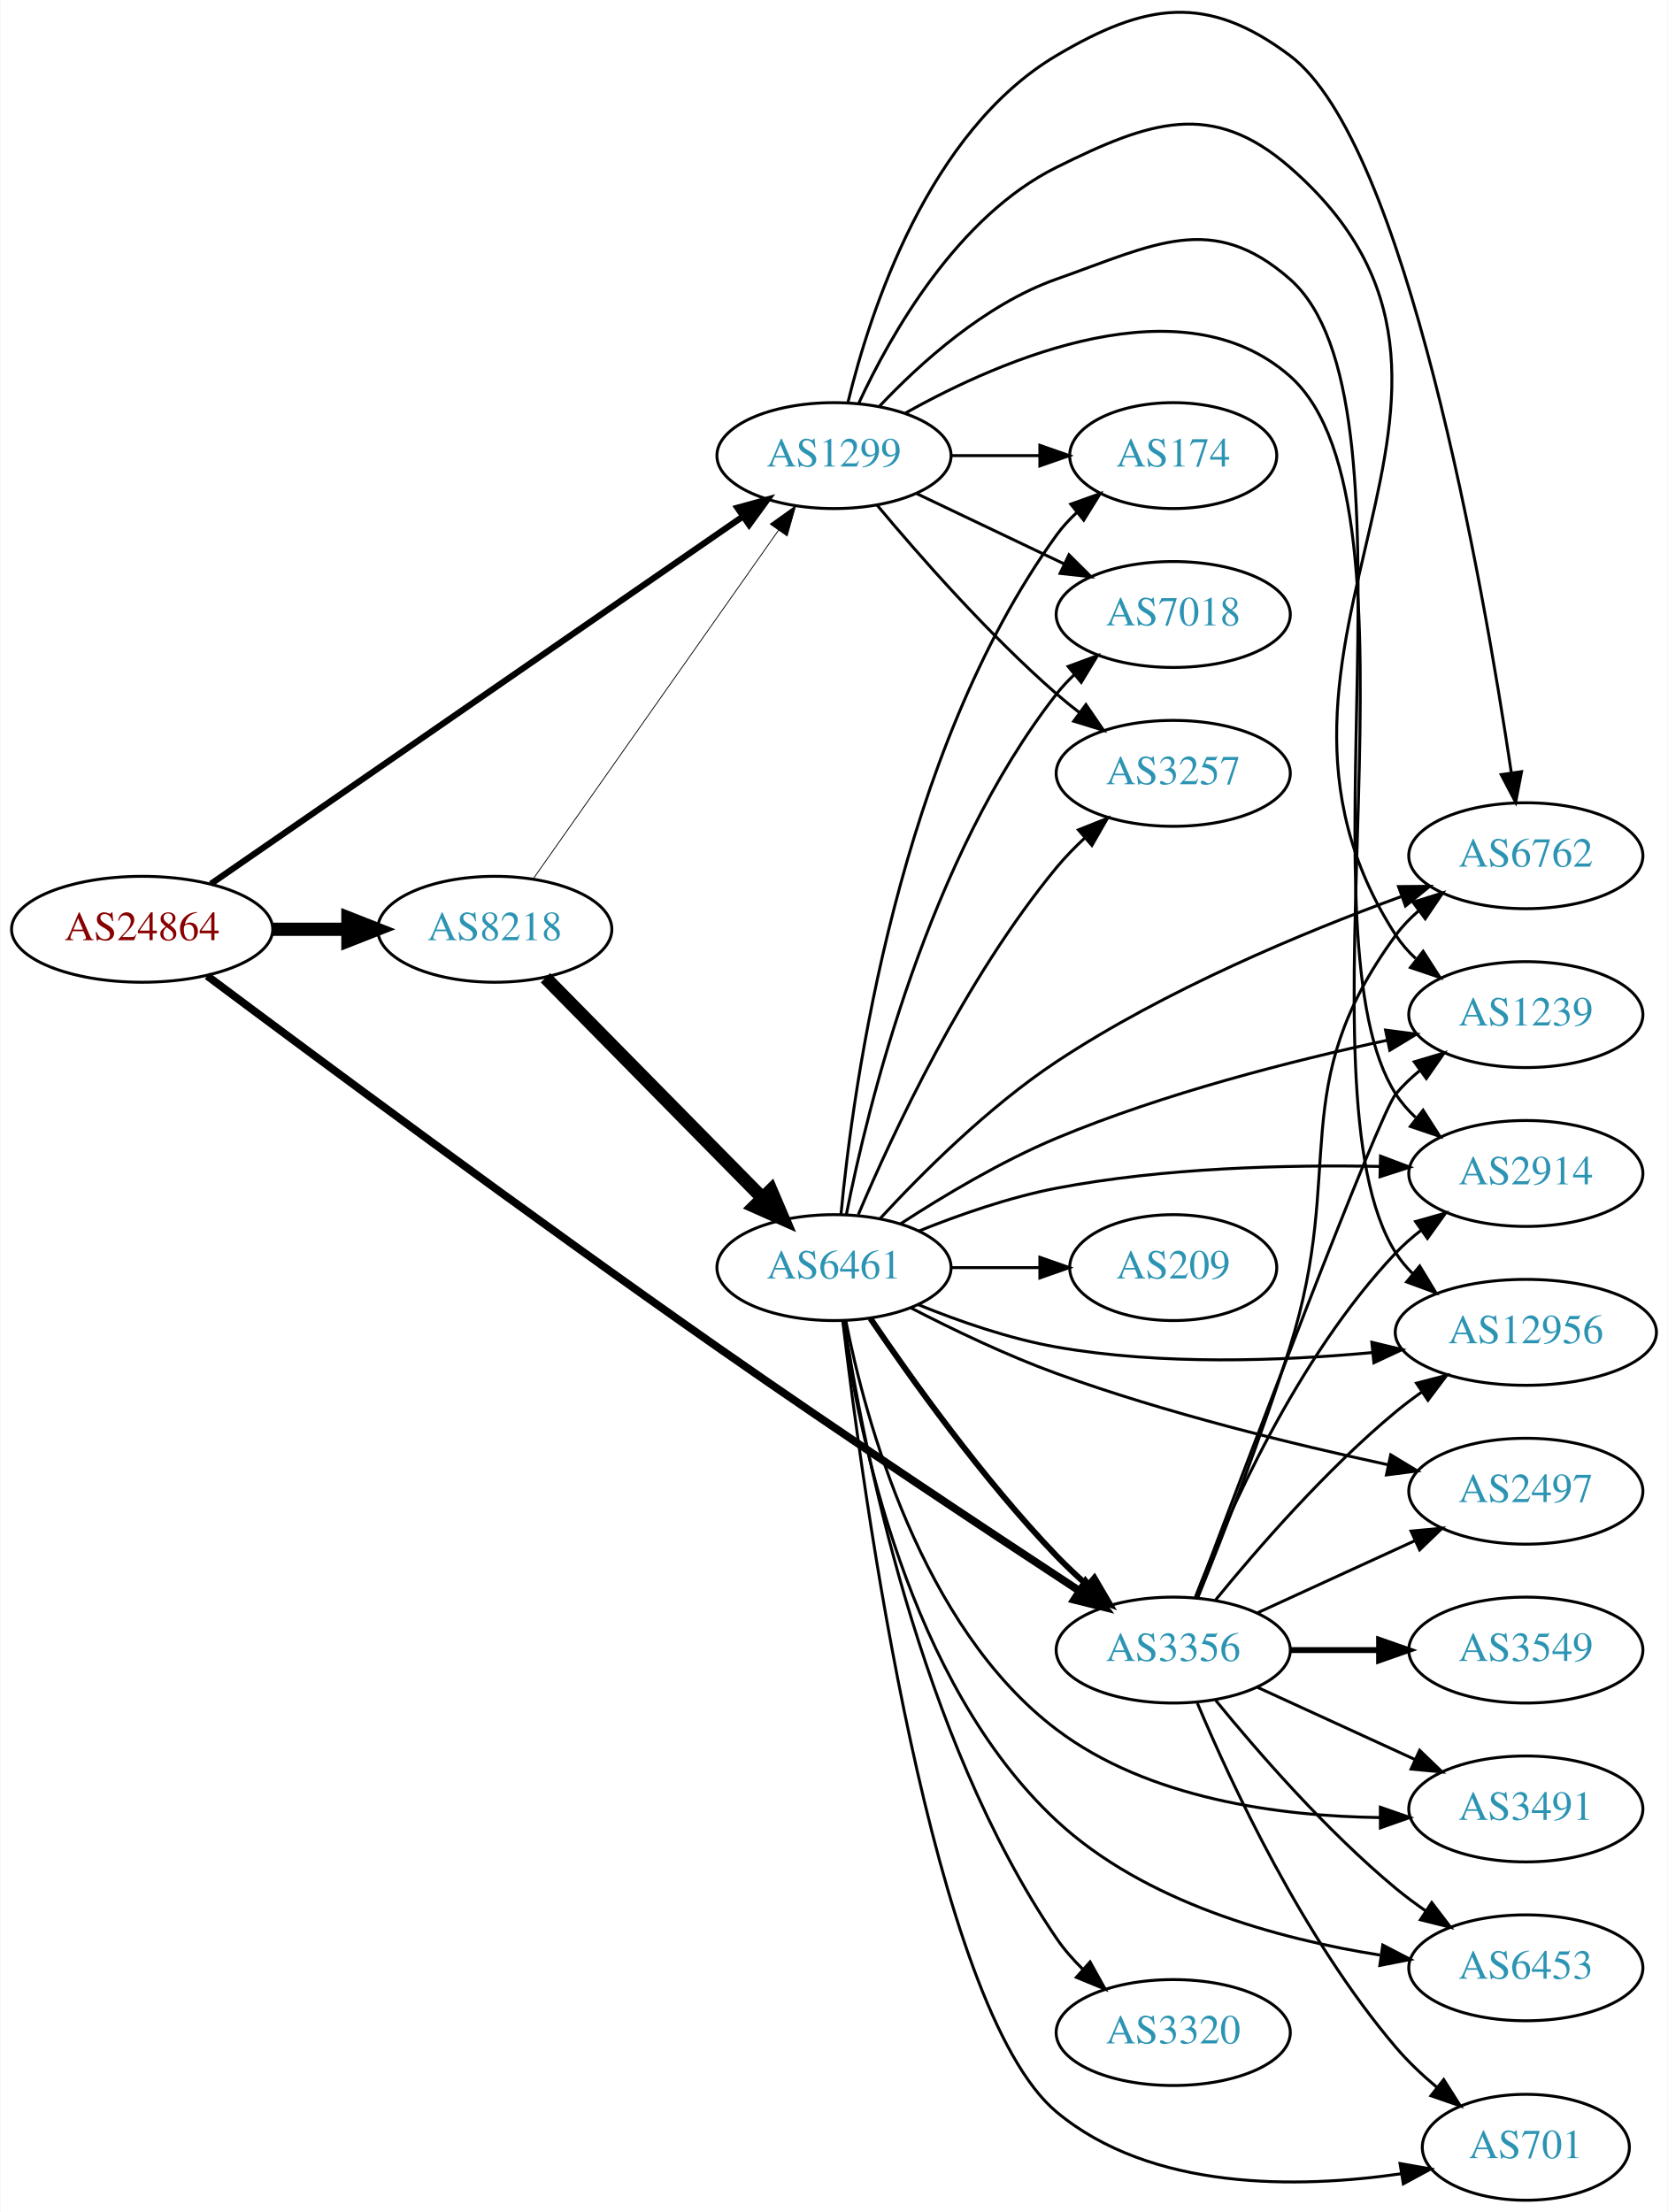
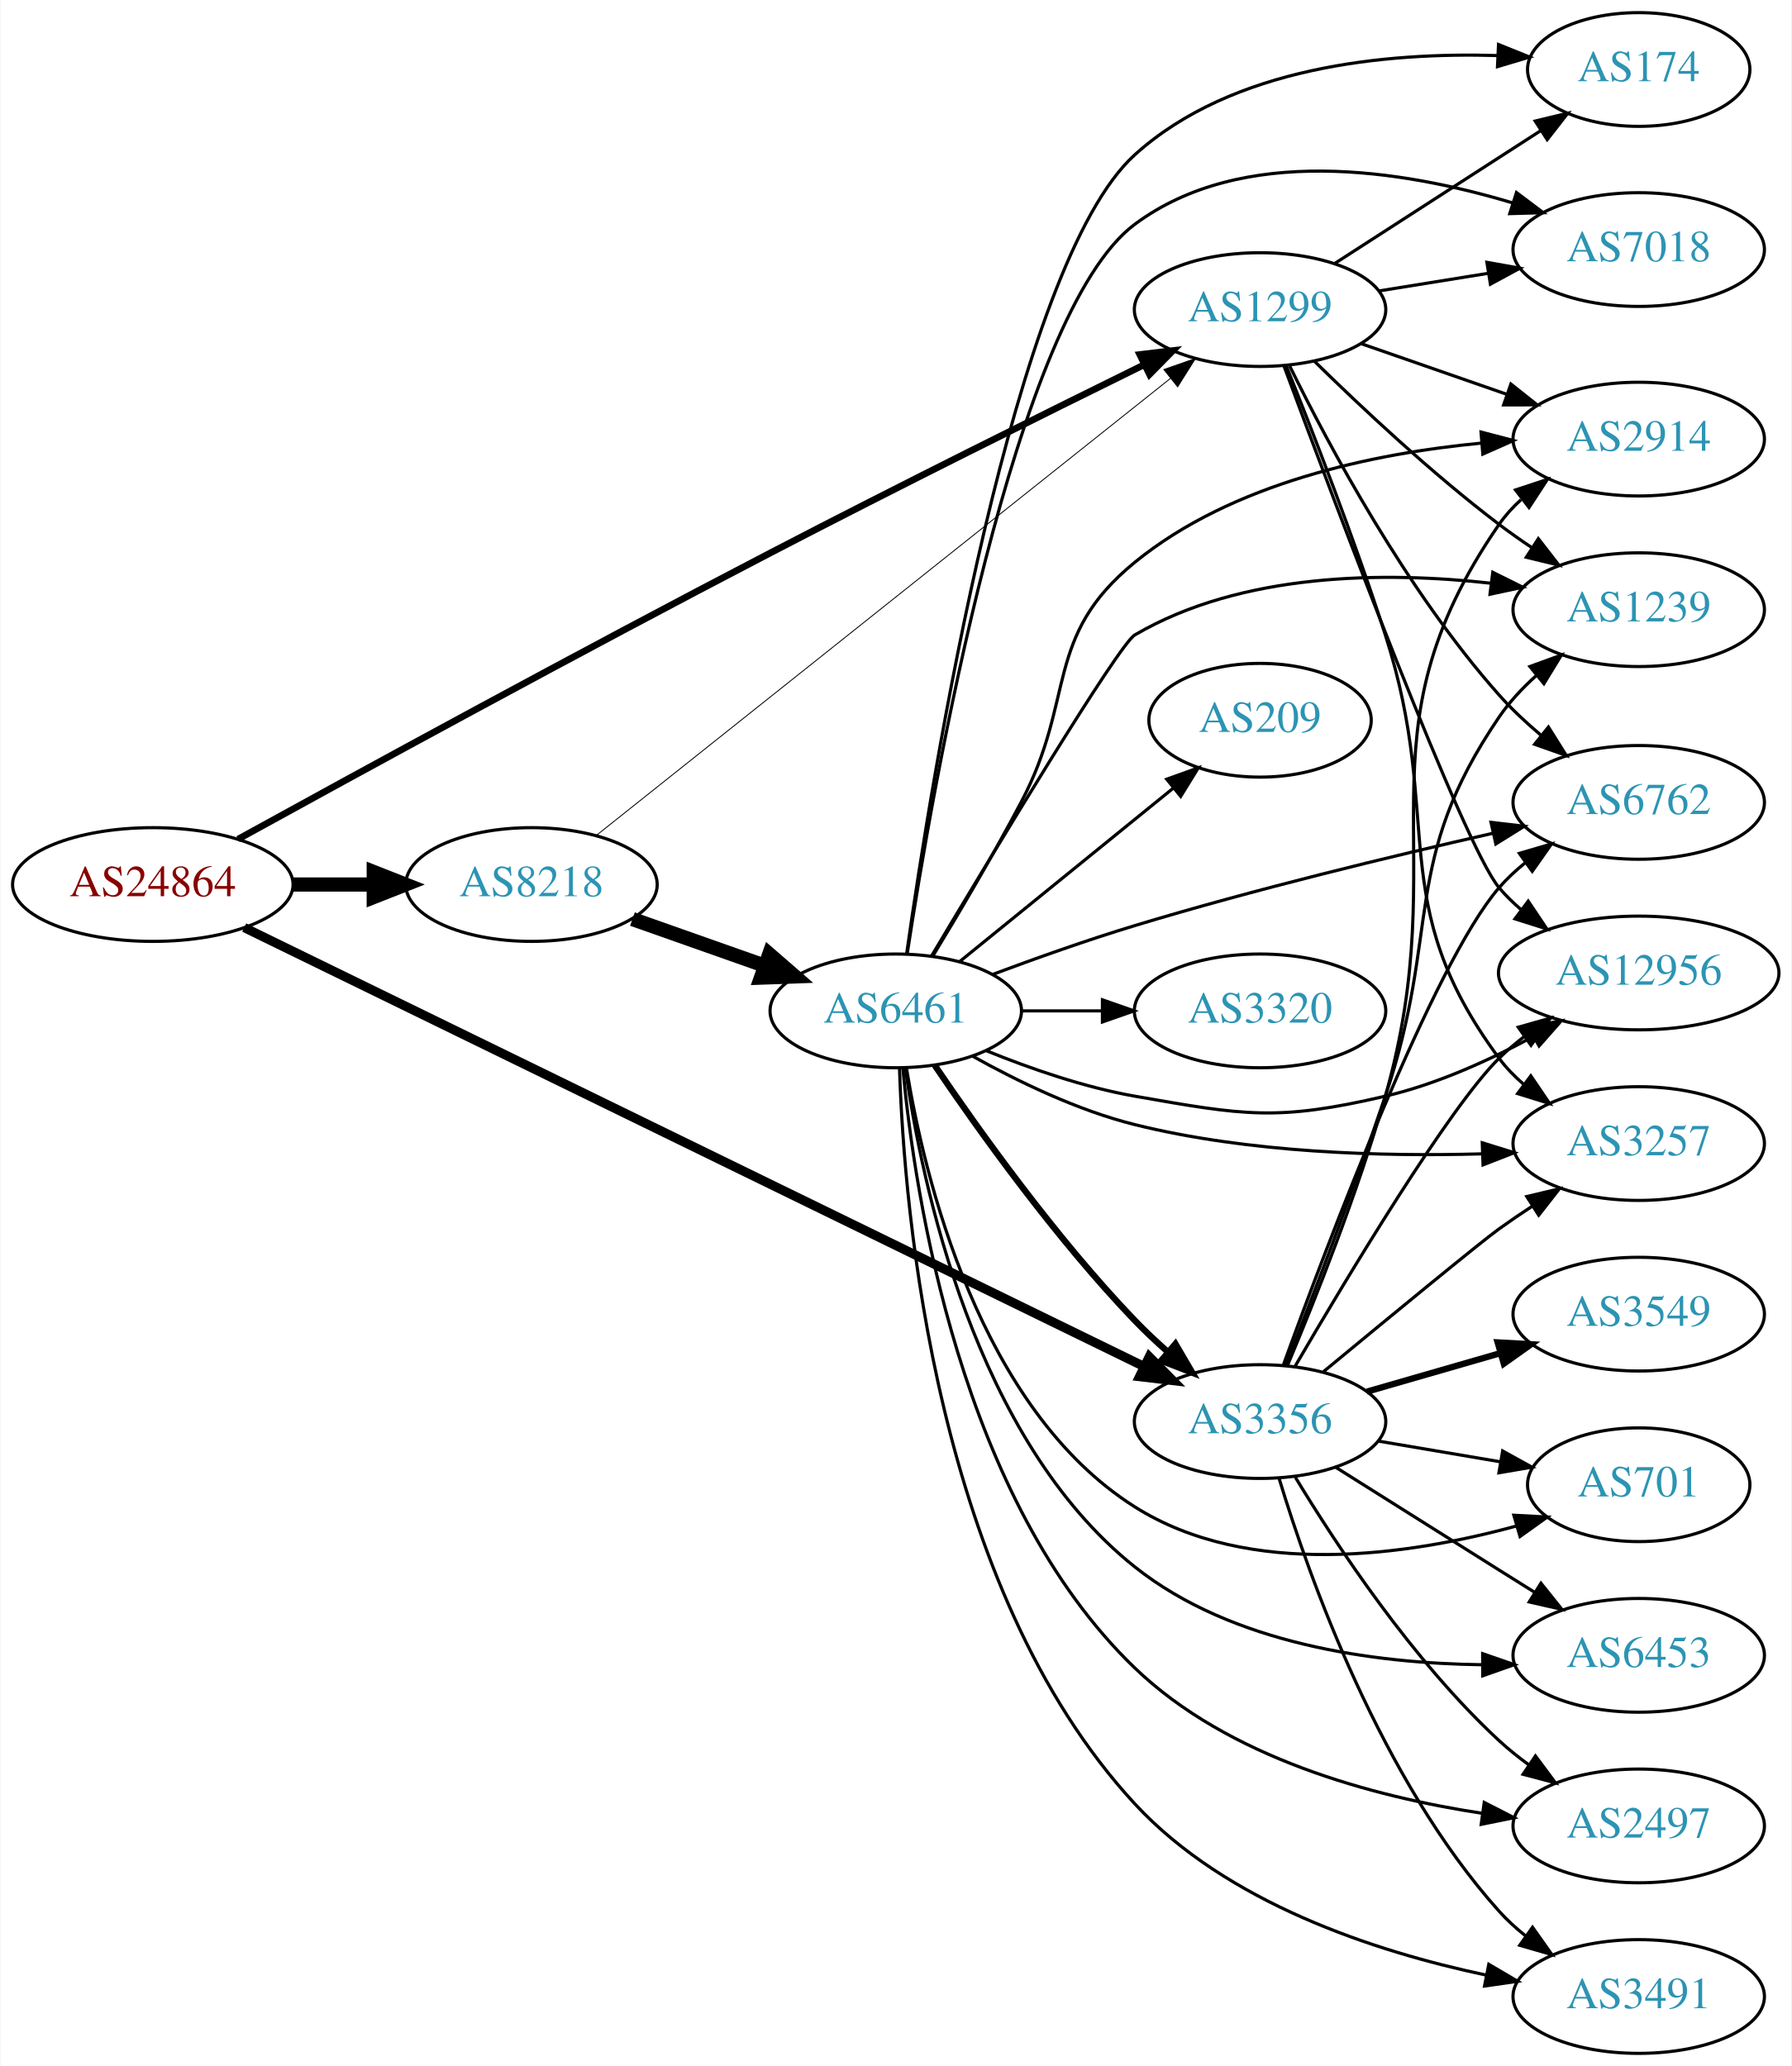
- <svg xmlns="http://www.w3.org/2000/svg" xmlns:xlink="http://www.w3.org/1999/xlink" width="567pt" height="752pt" viewBox="0.00 0.00 566.66 751.86">
-   <g id="graph0" class="graph" transform="scale(1 1) rotate(0) translate(4 747.863)">
-     <polygon fill="white" stroke="none" points="-4,4 -4,-747.863 562.663,-747.863 562.663,4 -4,4" />
+ <svg xmlns="http://www.w3.org/2000/svg" xmlns:xlink="http://www.w3.org/1999/xlink" width="567pt" height="654pt" viewBox="0.00 0.00 566.66 654.00">
+   <g id="graph0" class="graph" transform="scale(1 1) rotate(0) translate(4 650)">
+     <polygon fill="white" stroke="none" points="-4,4 -4,-650 562.663,-650 562.663,4 -4,4" />
    <g id="node1" class="node">
      <g id="a_node1">
        <a xlink:href="/asn/24864" xlink:title="AS24864 ~ Raiffeisen Informatik GmbH [AT]">
-           <ellipse fill="#ffffff" stroke="black" cx="44.196" cy="-432" rx="44.393" ry="18" />
-           <text text-anchor="middle" x="44.196" y="-428.3" font-family="Times,serif" font-size="14.00" fill="#880000">AS24864</text>
+           <ellipse fill="#ffffff" stroke="black" cx="44.196" cy="-370" rx="44.393" ry="18" />
+           <text text-anchor="middle" x="44.196" y="-366.3" font-family="Times,serif" font-size="14.00" fill="#880000">AS24864</text>
        </a>
      </g>
    </g>
    <g id="node2" class="node">
      <g id="a_node2">
        <a xlink:href="/asn/1299" xlink:title="AS1299 ~ Telia Carrier [EU]">
-           <ellipse fill="#ffffff" stroke="black" cx="279.332" cy="-593" rx="39.794" ry="18" />
-           <text text-anchor="middle" x="279.332" y="-589.3" font-family="Times,serif" font-size="14.00" fill="#2c94b3">AS1299</text>
+           <ellipse fill="#ffffff" stroke="black" cx="394.625" cy="-552" rx="39.794" ry="18" />
+           <text text-anchor="middle" x="394.625" y="-548.3" font-family="Times,serif" font-size="14.00" fill="#2c94b3">AS1299</text>
        </a>
      </g>
    </g>
    <g id="edge1" class="edge">
-       <path fill="none" stroke="black" stroke-width="2.118" d="M67.55,-447.437C109.715,-476.556 201.004,-539.599 248.405,-572.333" />
-       <polygon fill="black" stroke="black" stroke-width="2.118" points="246.506,-575.275 256.724,-578.078 250.484,-569.515 246.506,-575.275" />
+       <path fill="none" stroke="black" stroke-width="2.118" d="M71.169,-384.356C108.333,-404.822 178.913,-443.406 239.685,-475 279.932,-495.923 326.574,-519.106 357.877,-534.513" />
+       <polygon fill="black" stroke="black" stroke-width="2.118" points="356.556,-537.764 367.075,-539.033 359.644,-531.481 356.556,-537.764" />
    </g>
    <g id="node3" class="node">
      <g id="a_node3">
        <a xlink:href="/asn/3356" xlink:title="AS3356 ~ Level 3 Parent, LLC [US]">
-           <ellipse fill="#ffffff" stroke="black" cx="394.625" cy="-187" rx="39.794" ry="18" />
-           <text text-anchor="middle" x="394.625" y="-183.3" font-family="Times,serif" font-size="14.00" fill="#2c94b3">AS3356</text>
+           <ellipse fill="#ffffff" stroke="black" cx="394.625" cy="-200" rx="39.794" ry="18" />
+           <text text-anchor="middle" x="394.625" y="-196.3" font-family="Times,serif" font-size="14.00" fill="#2c94b3">AS3356</text>
        </a>
      </g>
    </g>
    <g id="edge2" class="edge">
-       <path fill="none" stroke="black" stroke-width="2.647" d="M66.287,-416.164C101.767,-389.623 175.784,-334.678 239.685,-290 281.78,-260.568 331.276,-227.765 362.549,-207.255" />
-       <polygon fill="black" stroke="black" stroke-width="2.647" points="364.804,-209.963 371.253,-201.556 360.969,-204.106 364.804,-209.963" />
+       <path fill="none" stroke="black" stroke-width="2.912" d="M73.121,-356.376C135.893,-325.749 288.09,-251.491 357.745,-217.506" />
+       <polygon fill="black" stroke="black" stroke-width="2.912" points="359.555,-220.517 367.007,-212.987 356.485,-214.226 359.555,-220.517" />
    </g>
    <g id="node4" class="node">
      <g id="a_node4">
        <a xlink:href="/asn/8218" xlink:title="AS8218 ~ legacy Neotelecoms [FR]">
-           <ellipse fill="#ffffff" stroke="black" cx="164.039" cy="-432" rx="39.794" ry="18" />
-           <text text-anchor="middle" x="164.039" y="-428.3" font-family="Times,serif" font-size="14.00" fill="#2c94b3">AS8218</text>
+           <ellipse fill="#ffffff" stroke="black" cx="164.039" cy="-370" rx="39.794" ry="18" />
+           <text text-anchor="middle" x="164.039" y="-366.3" font-family="Times,serif" font-size="14.00" fill="#2c94b3">AS8218</text>
        </a>
      </g>
    </g>
    <g id="edge3" class="edge">
-       <path fill="none" stroke="black" stroke-width="4.5" d="M88.407,-432C96.72,-432 105.482,-432 113.965,-432" />
-       <polygon fill="black" stroke="black" stroke-width="4.5" points="114.123,-435.938 124.123,-432 114.123,-428.063 114.123,-435.938" />
+       <path fill="none" stroke="black" stroke-width="4.5" d="M88.407,-370C96.72,-370 105.482,-370 113.965,-370" />
+       <polygon fill="black" stroke="black" stroke-width="4.5" points="114.123,-373.938 124.123,-370 114.123,-366.063 114.123,-373.938" />
    </g>
    <g id="node5" class="node">
      <g id="a_node5">
        <a xlink:href="/asn/174" xlink:title="AS174 ~ Cogent Communications [US]">
-           <ellipse fill="#ffffff" stroke="black" cx="394.625" cy="-593" rx="35.194" ry="18" />
-           <text text-anchor="middle" x="394.625" y="-589.3" font-family="Times,serif" font-size="14.00" fill="#2c94b3">AS174</text>
+           <ellipse fill="#ffffff" stroke="black" cx="514.467" cy="-628" rx="35.194" ry="18" />
+           <text text-anchor="middle" x="514.467" y="-624.3" font-family="Times,serif" font-size="14.00" fill="#2c94b3">AS174</text>
        </a>
      </g>
    </g>
    <g id="edge4" class="edge">
-       <path fill="none" stroke="black" d="M319.004,-593C328.709,-593 339.2,-593 349.163,-593" />
-       <polygon fill="black" stroke="black" points="349.299,-596.5 359.299,-593 349.299,-589.5 349.299,-596.5" />
+       <path fill="none" stroke="black" d="M418.346,-566.654C436.873,-578.602 463.196,-595.579 483.456,-608.645" />
+       <polygon fill="black" stroke="black" points="481.706,-611.681 492.007,-614.16 485.5,-605.799 481.706,-611.681" />
    </g>
    <g id="node6" class="node">
      <g id="a_node6">
        <a xlink:href="/asn/2914" xlink:title="AS2914 ~ NTT America, Inc. [US]">
-           <ellipse fill="#ffffff" stroke="black" cx="514.467" cy="-349" rx="39.794" ry="18" />
-           <text text-anchor="middle" x="514.467" y="-345.3" font-family="Times,serif" font-size="14.00" fill="#2c94b3">AS2914</text>
+           <ellipse fill="#ffffff" stroke="black" cx="514.467" cy="-511" rx="39.794" ry="18" />
+           <text text-anchor="middle" x="514.467" y="-507.3" font-family="Times,serif" font-size="14.00" fill="#2c94b3">AS2914</text>
        </a>
      </g>
    </g>
    <g id="edge5" class="edge">
-       <path fill="none" stroke="black" d="M294.669,-609.652C308.432,-624.251 330.669,-644.441 354.978,-653 388.219,-664.703 407.795,-676.258 434.271,-653 480.906,-612.034 436.738,-428.236 470.271,-376 472.134,-373.098 474.432,-370.453 476.99,-368.055" />
-       <polygon fill="black" stroke="black" points="479.539,-370.504 485.263,-361.588 475.228,-364.989 479.539,-370.504" />
+       <path fill="none" stroke="black" d="M426.586,-541.228C440.683,-536.323 457.559,-530.452 472.673,-525.193" />
+       <polygon fill="black" stroke="black" points="474.008,-528.434 482.303,-521.843 471.708,-521.823 474.008,-528.434" />
    </g>
    <g id="node7" class="node">
      <g id="a_node7">
        <a xlink:href="/asn/7018" xlink:title="AS7018 ~ AT&amp;T Services, Inc. [US]">
-           <ellipse fill="#ffffff" stroke="black" cx="394.625" cy="-539" rx="39.794" ry="18" />
-           <text text-anchor="middle" x="394.625" y="-535.3" font-family="Times,serif" font-size="14.00" fill="#2c94b3">AS7018</text>
+           <ellipse fill="#ffffff" stroke="black" cx="514.467" cy="-571" rx="39.794" ry="18" />
+           <text text-anchor="middle" x="514.467" y="-567.3" font-family="Times,serif" font-size="14.00" fill="#2c94b3">AS7018</text>
        </a>
      </g>
    </g>
    <g id="edge6" class="edge">
-       <path fill="none" stroke="black" d="M307.468,-580.066C322.462,-572.919 341.283,-563.948 357.506,-556.215" />
-       <polygon fill="black" stroke="black" points="359.188,-559.291 366.71,-551.829 356.177,-552.972 359.188,-559.291" />
+       <path fill="none" stroke="black" d="M432.265,-557.908C443.239,-559.677 455.422,-561.641 466.943,-563.499" />
+       <polygon fill="black" stroke="black" points="466.42,-566.96 476.85,-565.096 467.534,-560.049 466.42,-566.96" />
    </g>
    <g id="node8" class="node">
      <g id="a_node8">
-         <a xlink:href="/asn/3257" xlink:title="AS3257 ~ GTT [DE]">
-           <ellipse fill="#ffffff" stroke="black" cx="394.625" cy="-485" rx="39.794" ry="18" />
-           <text text-anchor="middle" x="394.625" y="-481.3" font-family="Times,serif" font-size="14.00" fill="#2c94b3">AS3257</text>
+         <a xlink:href="/asn/1239" xlink:title="AS1239 ~ Sprint [US]">
+           <ellipse fill="#ffffff" stroke="black" cx="514.467" cy="-457" rx="39.794" ry="18" />
+           <text text-anchor="middle" x="514.467" y="-453.3" font-family="Times,serif" font-size="14.00" fill="#2c94b3">AS1239</text>
        </a>
      </g>
    </g>
    <g id="edge7" class="edge">
-       <path fill="none" stroke="black" d="M293.962,-576.183C308.244,-559.071 331.791,-532.255 354.978,-512 357.444,-509.846 360.082,-507.706 362.78,-505.628" />
-       <polygon fill="black" stroke="black" points="364.953,-508.375 370.934,-499.63 360.805,-502.736 364.953,-508.375" />
+       <path fill="none" stroke="black" d="M411.773,-535.704C426.409,-521.329 448.898,-500.205 470.271,-484 473.601,-481.475 477.173,-478.963 480.785,-476.544" />
+       <polygon fill="black" stroke="black" points="482.692,-479.478 489.188,-471.108 478.89,-473.601 482.692,-479.478" />
    </g>
    <g id="node9" class="node">
      <g id="a_node9">
-         <a xlink:href="/asn/12956" xlink:title="AS12956 ~ TELXIUS [ES]">
-           <ellipse fill="#ffffff" stroke="black" cx="514.467" cy="-295" rx="44.393" ry="18" />
-           <text text-anchor="middle" x="514.467" y="-291.3" font-family="Times,serif" font-size="14.00" fill="#2c94b3">AS12956</text>
+         <a xlink:href="/asn/6762" xlink:title="AS6762 ~ TELECOM ITALIA SPARKLE S.p.A. [IT]">
+           <ellipse fill="#ffffff" stroke="black" cx="514.467" cy="-396" rx="39.794" ry="18" />
+           <text text-anchor="middle" x="514.467" y="-392.3" font-family="Times,serif" font-size="14.00" fill="#2c94b3">AS6762</text>
        </a>
      </g>
    </g>
    <g id="edge8" class="edge">
-       <path fill="none" stroke="black" d="M303.592,-607.447C336.806,-626.035 397.825,-652.308 434.271,-620 484.186,-575.752 434.49,-378.295 470.271,-322 471.872,-319.481 473.802,-317.157 475.946,-315.02" />
-       <polygon fill="black" stroke="black" points="478.405,-317.528 483.893,-308.466 473.952,-312.128 478.405,-317.528" />
+       <path fill="none" stroke="black" d="M404.014,-534.125C416.291,-509.114 440.911,-463.038 470.271,-430 474.251,-425.521 478.877,-421.194 483.593,-417.214" />
+       <polygon fill="black" stroke="black" points="485.892,-419.857 491.515,-410.878 481.519,-414.391 485.892,-419.857" />
    </g>
    <g id="node10" class="node">
      <g id="a_node10">
-         <a xlink:href="/asn/6762" xlink:title="AS6762 ~ TELECOM ITALIA SPARKLE S.p.A. [IT]">
-           <ellipse fill="#ffffff" stroke="black" cx="514.467" cy="-457" rx="39.794" ry="18" />
-           <text text-anchor="middle" x="514.467" y="-453.3" font-family="Times,serif" font-size="14.00" fill="#2c94b3">AS6762</text>
+         <a xlink:href="/asn/12956" xlink:title="AS12956 ~ TELXIUS [ES]">
+           <ellipse fill="#ffffff" stroke="black" cx="514.467" cy="-342" rx="44.393" ry="18" />
+           <text text-anchor="middle" x="514.467" y="-338.3" font-family="Times,serif" font-size="14.00" fill="#2c94b3">AS12956</text>
        </a>
      </g>
    </g>
    <g id="edge9" class="edge">
-       <path fill="none" stroke="black" d="M284.11,-611.23C291.571,-641.953 311.403,-703.21 354.978,-729 385.306,-746.95 406.083,-750.151 434.271,-729 473.784,-699.351 500.05,-548.754 509.529,-485.277" />
-       <polygon fill="black" stroke="black" points="513.022,-485.576 511.005,-475.175 506.096,-484.564 513.022,-485.576" />
+       <path fill="none" stroke="black" d="M402.218,-534.073C418.291,-490.645 459.001,-382.387 470.271,-369 472.378,-366.497 474.779,-364.153 477.344,-361.975" />
+       <polygon fill="black" stroke="black" points="479.493,-364.738 485.403,-355.945 475.299,-359.133 479.493,-364.738" />
    </g>
    <g id="node11" class="node">
      <g id="a_node11">
-         <a xlink:href="/asn/1239" xlink:title="AS1239 ~ Sprint [US]">
-           <ellipse fill="#ffffff" stroke="black" cx="514.467" cy="-403" rx="39.794" ry="18" />
-           <text text-anchor="middle" x="514.467" y="-399.3" font-family="Times,serif" font-size="14.00" fill="#2c94b3">AS1239</text>
+         <a xlink:href="/asn/3257" xlink:title="AS3257 ~ GTT [DE]">
+           <ellipse fill="#ffffff" stroke="black" cx="514.467" cy="-288" rx="39.794" ry="18" />
+           <text text-anchor="middle" x="514.467" y="-284.3" font-family="Times,serif" font-size="14.00" fill="#2c94b3">AS3257</text>
        </a>
      </g>
    </g>
    <g id="edge10" class="edge">
-       <path fill="none" stroke="black" d="M287.763,-610.834C298.615,-634.237 321.248,-674.292 354.978,-691 386.557,-706.643 407.704,-714.154 434.271,-691 522.548,-614.064 406.627,-528.293 470.271,-430 472.146,-427.105 474.452,-424.465 477.014,-422.07" />
-       <polygon fill="black" stroke="black" points="479.564,-424.52 485.295,-415.61 475.258,-419.001 479.564,-424.52" />
+       <path fill="none" stroke="black" d="M402.854,-534.32C411.045,-513.947 424.52,-479.368 434.271,-449 453.125,-390.285 433.577,-364.562 470.271,-315 472.508,-311.979 475.192,-309.217 478.114,-306.711" />
+       <polygon fill="black" stroke="black" points="480.309,-309.441 486.259,-300.675 476.141,-303.817 480.309,-309.441" />
    </g>
    <g id="edge13" class="edge">
-       <path fill="none" stroke="black" d="M402.148,-204.994C412.898,-232.728 436.555,-286.429 470.271,-322 472.857,-324.728 475.774,-327.294 478.843,-329.677" />
-       <polygon fill="black" stroke="black" points="476.997,-332.658 487.191,-335.543 481.021,-326.93 476.997,-332.658" />
+       <path fill="none" stroke="black" d="M403.374,-217.935C411.911,-238.253 425.581,-272.509 434.271,-303 456.752,-381.879 423.672,-416.503 470.271,-484 472.231,-486.838 474.596,-489.439 477.197,-491.807" />
+       <polygon fill="black" stroke="black" points="475.481,-494.903 485.542,-498.226 479.749,-489.355 475.481,-494.903" />
+     </g>
+     <g id="edge18" class="edge">
+       <path fill="none" stroke="black" d="M402.695,-217.732C410.739,-238.153 424.08,-272.776 434.271,-303 452.062,-355.763 438.936,-376.972 470.271,-423 473.493,-427.733 477.578,-432.116 481.944,-436.052" />
+       <polygon fill="black" stroke="black" points="480.026,-439.005 489.981,-442.633 484.462,-433.589 480.026,-439.005" />
    </g>
    <g id="edge17" class="edge">
-       <path fill="none" stroke="black" d="M409.044,-204.065C423.158,-221.375 446.573,-248.345 470.271,-268 473.009,-270.271 475.952,-272.494 478.97,-274.63" />
-       <polygon fill="black" stroke="black" points="477.302,-277.725 487.558,-280.379 481.196,-271.908 477.302,-277.725" />
-     </g>
-     <g id="edge15" class="edge">
-       <path fill="none" stroke="black" d="M402.913,-204.661C411.158,-225.016 424.683,-259.579 434.271,-290 453.584,-351.275 432.321,-378.16 470.271,-430 472.491,-433.033 475.165,-435.803 478.08,-438.314" />
-       <polygon fill="black" stroke="black" points="476.101,-441.203 486.216,-444.357 480.275,-435.584 476.101,-441.203" />
-     </g>
-     <g id="edge19" class="edge">
-       <path fill="none" stroke="black" d="M402.264,-204.681C419.448,-250.317 464.445,-369.001 470.271,-376 472.676,-378.889 475.472,-381.563 478.465,-384.013" />
-       <polygon fill="black" stroke="black" points="476.553,-386.95 486.708,-389.973 480.654,-381.277 476.553,-386.95" />
+       <path fill="none" stroke="black" d="M401.97,-217.817C415.858,-256.139 449.37,-344.882 470.271,-369 472.733,-371.84 475.567,-374.482 478.583,-376.912" />
+       <polygon fill="black" stroke="black" points="476.693,-379.863 486.86,-382.844 480.77,-374.174 476.693,-379.863" />
+     </g>
+     <g id="edge12" class="edge">
+       <path fill="none" stroke="black" d="M405.775,-217.612C422.233,-245.806 454.485,-299.482 470.271,-315 472.743,-317.43 475.47,-319.748 478.316,-321.932" />
+       <polygon fill="black" stroke="black" points="476.347,-324.827 486.541,-327.714 480.373,-319.1 476.347,-324.827" />
+     </g>
+     <g id="edge20" class="edge">
+       <path fill="none" stroke="black" d="M414.722,-215.817C434.915,-232.506 464.626,-256.954 470.271,-261 473.667,-263.434 477.282,-265.89 480.917,-268.276" />
+       <polygon fill="black" stroke="black" points="479.039,-271.229 489.348,-273.674 482.814,-265.334 479.039,-271.229" />
    </g>
    <g id="node12" class="node">
      <g id="a_node12">
        <a xlink:href="/asn/2497" xlink:title="AS2497 ~ Internet Initiative Japan Inc. [JP]">
-           <ellipse fill="#ffffff" stroke="black" cx="514.467" cy="-241" rx="39.794" ry="18" />
-           <text text-anchor="middle" x="514.467" y="-237.3" font-family="Times,serif" font-size="14.00" fill="#2c94b3">AS2497</text>
+           <ellipse fill="#ffffff" stroke="black" cx="514.467" cy="-72" rx="39.794" ry="18" />
+           <text text-anchor="middle" x="514.467" y="-68.3" font-family="Times,serif" font-size="14.00" fill="#2c94b3">AS2497</text>
        </a>
      </g>
    </g>
    <g id="edge11" class="edge">
-       <path fill="none" stroke="black" d="M423.253,-199.661C439.21,-206.973 459.481,-216.261 476.764,-224.181" />
-       <polygon fill="black" stroke="black" points="475.462,-227.435 486.011,-228.419 478.378,-221.071 475.462,-227.435" />
+       <path fill="none" stroke="black" d="M405.796,-182.364C418.79,-160.878 442.901,-124.319 470.271,-99 473.182,-96.307 476.399,-93.729 479.725,-91.308" />
+       <polygon fill="black" stroke="black" points="481.784,-94.141 488.106,-85.639 477.862,-88.343 481.784,-94.141" />
    </g>
    <g id="node13" class="node">
      <g id="a_node13">
        <a xlink:href="/asn/3491" xlink:title="AS3491 ~ PCCW Global, Inc. [US]">
-           <ellipse fill="#ffffff" stroke="black" cx="514.467" cy="-133" rx="39.794" ry="18" />
-           <text text-anchor="middle" x="514.467" y="-129.3" font-family="Times,serif" font-size="14.00" fill="#2c94b3">AS3491</text>
-         </a>
-       </g>
-     </g>
-     <g id="edge12" class="edge">
-       <path fill="none" stroke="black" d="M423.253,-174.339C439.21,-167.027 459.481,-157.739 476.764,-149.819" />
-       <polygon fill="black" stroke="black" points="478.378,-152.929 486.011,-145.581 475.462,-146.565 478.378,-152.929" />
+           <ellipse fill="#ffffff" stroke="black" cx="514.467" cy="-18" rx="39.794" ry="18" />
+           <text text-anchor="middle" x="514.467" y="-14.3" font-family="Times,serif" font-size="14.00" fill="#2c94b3">AS3491</text>
+         </a>
+       </g>
+     </g>
+     <g id="edge14" class="edge">
+       <path fill="none" stroke="black" d="M400.697,-181.854C410.11,-150.812 432.805,-86.824 470.271,-45 472.779,-42.2 475.645,-39.586 478.68,-37.173" />
+       <polygon fill="black" stroke="black" points="480.864,-39.914 486.983,-31.265 476.806,-34.211 480.864,-39.914" />
    </g>
    <g id="node14" class="node">
      <g id="a_node14">
-         <a xlink:href="/asn/3549" xlink:title="AS3549 ~ Level 3 Parent, LLC [US]">
-           <ellipse fill="#ffffff" stroke="black" cx="514.467" cy="-187" rx="39.794" ry="18" />
-           <text text-anchor="middle" x="514.467" y="-183.3" font-family="Times,serif" font-size="14.00" fill="#2c94b3">AS3549</text>
-         </a>
-       </g>
-     </g>
-     <g id="edge14" class="edge">
-       <path fill="none" stroke="black" stroke-width="2" d="M434.537,-187C444.091,-187 454.44,-187 464.403,-187" />
-       <polygon fill="black" stroke="black" stroke-width="2" points="464.595,-190.5 474.595,-187 464.595,-183.5 464.595,-190.5" />
+         <a xlink:href="/asn/701" xlink:title="AS701 ~ UUNET [US]">
+           <ellipse fill="#ffffff" stroke="black" cx="514.467" cy="-180" rx="35.194" ry="18" />
+           <text text-anchor="middle" x="514.467" y="-176.3" font-family="Times,serif" font-size="14.00" fill="#2c94b3">AS701</text>
+         </a>
+       </g>
+     </g>
+     <g id="edge15" class="edge">
+       <path fill="none" stroke="black" d="M431.943,-193.836C444.216,-191.753 458.031,-189.408 470.754,-187.249" />
+       <polygon fill="black" stroke="black" points="471.399,-190.69 480.672,-185.566 470.227,-183.789 471.399,-190.69" />
    </g>
    <g id="node15" class="node">
      <g id="a_node15">
-         <a xlink:href="/asn/6453" xlink:title="AS6453 ~ TATA COMMUNICATIONS (AMERICA) INC [US]">
-           <ellipse fill="#ffffff" stroke="black" cx="514.467" cy="-79" rx="39.794" ry="18" />
-           <text text-anchor="middle" x="514.467" y="-75.3" font-family="Times,serif" font-size="14.00" fill="#2c94b3">AS6453</text>
+         <a xlink:href="/asn/3549" xlink:title="AS3549 ~ Level 3 Parent, LLC [US]">
+           <ellipse fill="#ffffff" stroke="black" cx="514.467" cy="-234" rx="39.794" ry="18" />
+           <text text-anchor="middle" x="514.467" y="-230.3" font-family="Times,serif" font-size="14.00" fill="#2c94b3">AS3549</text>
        </a>
      </g>
    </g>
    <g id="edge16" class="edge">
-       <path fill="none" stroke="black" d="M409.044,-169.935C423.158,-152.625 446.573,-125.655 470.271,-106 473.487,-103.332 476.988,-100.73 480.558,-98.259" />
-       <polygon fill="black" stroke="black" points="482.482,-101.183 488.915,-92.764 478.636,-95.334 482.482,-101.183" />
+       <path fill="none" stroke="black" stroke-width="2" d="M428.45,-209.471C441.493,-213.234 456.674,-217.614 470.568,-221.623" />
+       <polygon fill="black" stroke="black" stroke-width="2" points="469.83,-225.053 480.409,-224.462 471.771,-218.327 469.83,-225.053" />
    </g>
    <g id="node16" class="node">
      <g id="a_node16">
-         <a xlink:href="/asn/701" xlink:title="AS701 ~ UUNET [US]">
-           <ellipse fill="#ffffff" stroke="black" cx="514.467" cy="-18" rx="35.194" ry="18" />
-           <text text-anchor="middle" x="514.467" y="-14.3" font-family="Times,serif" font-size="14.00" fill="#2c94b3">AS701</text>
-         </a>
-       </g>
-     </g>
-     <g id="edge18" class="edge">
-       <path fill="none" stroke="black" d="M402.817,-168.99C414.291,-141.704 438.701,-89.138 470.271,-52 474.409,-47.133 479.336,-42.486 484.357,-38.278" />
-       <polygon fill="black" stroke="black" points="486.551,-41.005 492.224,-32.056 482.209,-35.514 486.551,-41.005" />
-     </g>
-     <g id="edge21" class="edge">
-       <path fill="none" stroke="black" stroke-width="0.281" d="M177.163,-449.23C197.18,-477.676 237.234,-534.596 260.489,-567.644" />
-       <polygon fill="black" stroke="black" stroke-width="0.281" points="257.677,-569.73 266.294,-575.894 263.402,-565.702 257.677,-569.73" />
+         <a xlink:href="/asn/6453" xlink:title="AS6453 ~ TATA COMMUNICATIONS (AMERICA) INC [US]">
+           <ellipse fill="#ffffff" stroke="black" cx="514.467" cy="-126" rx="39.794" ry="18" />
+           <text text-anchor="middle" x="514.467" y="-122.3" font-family="Times,serif" font-size="14.00" fill="#2c94b3">AS6453</text>
+         </a>
+       </g>
+     </g>
+     <g id="edge19" class="edge">
+       <path fill="none" stroke="black" d="M418.481,-185.581C433.25,-176.272 452.887,-163.905 470.271,-153 473.895,-150.726 477.692,-148.348 481.467,-145.986" />
+       <polygon fill="black" stroke="black" points="483.521,-148.829 490.144,-140.559 479.809,-142.894 483.521,-148.829" />
+     </g>
+     <g id="edge22" class="edge">
+       <path fill="none" stroke="black" stroke-width="0.281" d="M184.528,-385.517C225.268,-417.955 319.532,-493.007 366.297,-530.242" />
+       <polygon fill="black" stroke="black" stroke-width="0.281" points="364.182,-533.031 374.185,-536.522 368.542,-527.555 364.182,-533.031" />
    </g>
    <g id="node17" class="node">
      <g id="a_node17">
        <a xlink:href="/asn/6461" xlink:title="AS6461 ~ Zayo Bandwidth [US]">
-           <ellipse fill="#ffffff" stroke="black" cx="279.332" cy="-317" rx="39.794" ry="18" />
-           <text text-anchor="middle" x="279.332" y="-313.3" font-family="Times,serif" font-size="14.00" fill="#2c94b3">AS6461</text>
-         </a>
-       </g>
-     </g>
-     <g id="edge20" class="edge">
-       <path fill="none" stroke="black" stroke-width="4.5" d="M181.271,-415.523C200.62,-395.882 233.097,-362.916 255.103,-340.579" />
-       <polygon fill="black" stroke="black" stroke-width="4.5" points="257.917,-343.333 262.13,-333.446 252.307,-337.807 257.917,-343.333" />
+           <ellipse fill="#ffffff" stroke="black" cx="279.332" cy="-330" rx="39.794" ry="18" />
+           <text text-anchor="middle" x="279.332" y="-326.3" font-family="Times,serif" font-size="14.00" fill="#2c94b3">AS6461</text>
+         </a>
+       </g>
+     </g>
+     <g id="edge21" class="edge">
+       <path fill="none" stroke="black" stroke-width="4.5" d="M195.996,-359.07C208.86,-354.528 223.966,-349.195 237.702,-344.345" />
+       <polygon fill="black" stroke="black" stroke-width="4.5" points="239.293,-347.959 247.411,-340.917 236.671,-340.533 239.293,-347.959" />
+     </g>
+     <g id="edge25" class="edge">
+       <path fill="none" stroke="black" stroke-width="2" d="M291.662,-312.771C305.432,-292.43 329.945,-258.072 354.978,-232 358.187,-228.658 361.731,-225.323 365.332,-222.137" />
+       <polygon fill="black" stroke="black" stroke-width="2" points="367.843,-224.596 373.198,-215.455 363.311,-219.262 367.843,-224.596" />
+     </g>
+     <g id="edge34" class="edge">
+       <path fill="none" stroke="black" d="M282.789,-348.189C290.6,-403.221 316.617,-566.297 354.978,-601 385.874,-628.95 434.623,-633.486 469.901,-632.409" />
+       <polygon fill="black" stroke="black" points="470.098,-635.904 479.925,-631.943 469.773,-628.911 470.098,-635.904" />
+     </g>
+     <g id="edge35" class="edge">
+       <path fill="none" stroke="black" d="M291.089,-347.412C299.089,-360.585 310.108,-379.211 318.978,-396 336.438,-429.047 326.03,-448.358 354.978,-472 385.807,-497.178 430.521,-506.467 464.601,-509.724" />
+       <polygon fill="black" stroke="black" points="464.559,-513.232 474.809,-510.552 465.125,-506.255 464.559,-513.232" />
+     </g>
+     <g id="edge36" class="edge">
+       <path fill="none" stroke="black" d="M282.956,-348.114C290.963,-400.566 316.873,-550.643 354.978,-579 389.075,-604.374 439.633,-596.261 474.43,-585.806" />
+       <polygon fill="black" stroke="black" points="475.782,-589.049 484.242,-582.672 473.652,-582.381 475.782,-589.049" />
+     </g>
+     <g id="edge31" class="edge">
+       <path fill="none" stroke="black" d="M290.597,-347.282C309.846,-379.555 349.89,-446.015 354.978,-449 388.897,-468.896 434.262,-469.093 467.765,-465.372" />
+       <polygon fill="black" stroke="black" points="468.274,-468.836 477.756,-464.109 467.396,-461.891 468.274,-468.836" />
    </g>
    <g id="edge24" class="edge">
-       <path fill="none" stroke="black" stroke-width="2" d="M291.662,-299.771C305.432,-279.43 329.945,-245.072 354.978,-219 358.187,-215.658 361.731,-212.323 365.332,-209.137" />
-       <polygon fill="black" stroke="black" stroke-width="2" points="367.843,-211.596 373.198,-202.455 363.311,-206.262 367.843,-211.596" />
+       <path fill="none" stroke="black" d="M309.875,-341.501C323.495,-346.592 339.942,-352.445 354.978,-357 392.785,-368.454 436.417,-378.999 468.317,-386.228" />
+       <polygon fill="black" stroke="black" points="467.716,-389.68 478.24,-388.456 469.249,-382.85 467.716,-389.68" />
+     </g>
+     <g id="edge29" class="edge">
+       <path fill="none" stroke="black" d="M308.056,-317.369C321.85,-311.764 338.961,-305.808 354.978,-303 389.69,-296.915 399.948,-295.007 434.271,-303 450.401,-306.756 467.025,-314.291 480.852,-321.744" />
+       <polygon fill="black" stroke="black" points="479.504,-325.001 489.937,-326.844 482.93,-318.897 479.504,-325.001" />
+     </g>
+     <g id="edge26" class="edge">
+       <path fill="none" stroke="black" d="M303.588,-315.701C317.86,-307.724 336.826,-298.511 354.978,-294 390.99,-285.05 433.008,-283.86 464.729,-284.74" />
+       <polygon fill="black" stroke="black" points="464.95,-288.25 475.068,-285.11 465.2,-281.255 464.95,-288.25" />
+     </g>
+     <g id="edge23" class="edge">
+       <path fill="none" stroke="black" d="M281.573,-311.831C285.294,-271.739 299.812,-175.058 354.978,-122 384.599,-93.512 430.323,-81.246 465.061,-75.97" />
+       <polygon fill="black" stroke="black" points="465.571,-79.433 475.001,-74.603 464.617,-72.498 465.571,-79.433" />
+     </g>
+     <g id="edge30" class="edge">
+       <path fill="none" stroke="black" d="M280.516,-311.901C281.95,-266.636 291.863,-147.264 354.978,-79 383.943,-47.672 430.807,-32.27 466.077,-24.799" />
+       <polygon fill="black" stroke="black" points="467.021,-28.181 476.155,-22.811 465.666,-21.313 467.021,-28.181" />
    </g>
    <g id="edge33" class="edge">
-       <path fill="none" stroke="black" d="M281.702,-335.053C285.811,-378.691 301.292,-491.765 354.978,-566 356.945,-568.719 359.272,-571.26 361.796,-573.61" />
-       <polygon fill="black" stroke="black" points="359.808,-576.504 369.784,-580.073 364.211,-571.062 359.808,-576.504" />
-     </g>
-     <g id="edge32" class="edge">
-       <path fill="none" stroke="black" d="M308.097,-329.411C321.899,-334.964 339.007,-340.94 354.978,-344 391.294,-350.958 433.131,-351.991 464.699,-351.401" />
-       <polygon fill="black" stroke="black" points="465.078,-354.893 474.988,-351.145 464.904,-347.895 465.078,-354.893" />
-     </g>
-     <g id="edge31" class="edge">
-       <path fill="none" stroke="black" d="M283.557,-335.169C290.821,-371.883 311.344,-456.158 354.978,-512 356.773,-514.298 358.817,-516.479 361.006,-518.531" />
-       <polygon fill="black" stroke="black" points="358.911,-521.339 368.854,-524.996 363.361,-515.936 358.911,-521.339" />
+       <path fill="none" stroke="black" d="M282.722,-311.808C288.314,-277.548 305.734,-204.113 354.978,-173 391.111,-150.171 441.675,-157.591 475.897,-166.976" />
+       <polygon fill="black" stroke="black" points="474.945,-170.344 485.525,-169.785 476.906,-163.624 474.945,-170.344" />
    </g>
    <g id="edge28" class="edge">
-       <path fill="none" stroke="black" d="M287.61,-335.049C299.197,-362.415 323.753,-415.212 354.978,-453 357.865,-456.494 361.175,-459.889 364.617,-463.082" />
-       <polygon fill="black" stroke="black" points="362.403,-465.795 372.249,-469.708 366.992,-460.509 362.403,-465.795" />
-     </g>
-     <g id="edge25" class="edge">
-       <path fill="none" stroke="black" d="M308.056,-304.369C321.85,-298.764 338.961,-292.808 354.978,-290 390.424,-283.786 430.996,-285.222 462.216,-288.116" />
-       <polygon fill="black" stroke="black" points="462.124,-291.624 472.425,-289.144 462.826,-284.659 462.124,-291.624" />
-     </g>
-     <g id="edge23" class="edge">
-       <path fill="none" stroke="black" d="M295.023,-333.697C309.202,-349.057 331.865,-371.705 354.978,-387 391.919,-411.446 438.806,-430.931 471.972,-443.073" />
-       <polygon fill="black" stroke="black" points="471.203,-446.516 481.798,-446.603 473.57,-439.928 471.203,-446.516" />
-     </g>
-     <g id="edge34" class="edge">
-       <path fill="none" stroke="black" d="M302.038,-331.949C316.506,-341.362 336.24,-353.169 354.978,-361 391.475,-376.252 435.048,-387.321 467.262,-394.254" />
-       <polygon fill="black" stroke="black" points="466.793,-397.732 477.298,-396.36 468.23,-390.881 466.793,-397.732" />
-     </g>
-     <g id="edge22" class="edge">
-       <path fill="none" stroke="black" d="M305.347,-303.365C319.589,-296.005 337.938,-287.187 354.978,-281 392.045,-267.541 435.57,-256.908 467.619,-249.998" />
-       <polygon fill="black" stroke="black" points="468.54,-253.381 477.599,-247.886 467.091,-246.532 468.54,-253.381" />
-     </g>
-     <g id="edge30" class="edge">
-       <path fill="none" stroke="black" d="M283.331,-299.026C289.886,-265.798 308.772,-194.97 354.978,-160 386.241,-136.339 430.913,-130.515 464.867,-130.077" />
-       <polygon fill="black" stroke="black" points="465.025,-133.577 475.033,-130.1 465.041,-126.577 465.025,-133.577" />
-     </g>
-     <g id="edge29" class="edge">
-       <path fill="none" stroke="black" d="M282.366,-298.87C287.511,-261.612 304.45,-175.997 354.978,-129 384.941,-101.13 430.35,-88.795 464.893,-83.335" />
-       <polygon fill="black" stroke="black" points="465.834,-86.736 475.236,-81.851 464.84,-79.807 465.834,-86.736" />
-     </g>
-     <g id="edge26" class="edge">
-       <path fill="none" stroke="black" d="M282.333,-298.81C289.055,-241.316 312.8,-65.236 354.978,-30 387.166,-3.11 437.003,-3.921 472.184,-9.018" />
-       <polygon fill="black" stroke="black" points="471.712,-12.487 482.142,-10.63 472.83,-5.577 471.712,-12.487" />
+       <path fill="none" stroke="black" d="M282.362,-311.927C287.449,-275.742 304.21,-194.409 354.978,-154 385.786,-129.478 430.702,-123.469 464.858,-123.022" />
+       <polygon fill="black" stroke="black" points="465.077,-126.522 475.085,-123.047 465.094,-119.522 465.077,-126.522" />
    </g>
    <g id="node18" class="node">
      <g id="a_node18">
-         <a xlink:href="/asn/3320" xlink:title="AS3320 ~ DTAG [DE]">
-           <ellipse fill="#ffffff" stroke="black" cx="394.625" cy="-57" rx="39.794" ry="18" />
-           <text text-anchor="middle" x="394.625" y="-53.3" font-family="Times,serif" font-size="14.00" fill="#2c94b3">AS3320</text>
+         <a xlink:href="/asn/209" xlink:title="AS209 ~ CenturyLink Communications, LLC [US]">
+           <ellipse fill="#ffffff" stroke="black" cx="394.625" cy="-422" rx="35.194" ry="18" />
+           <text text-anchor="middle" x="394.625" y="-418.3" font-family="Times,serif" font-size="14.00" fill="#2c94b3">AS209</text>
        </a>
      </g>
    </g>
    <g id="edge27" class="edge">
-       <path fill="none" stroke="black" d="M282.754,-298.927C288.906,-258.284 308.094,-157.855 354.978,-89 357.529,-85.254 360.64,-81.708 363.977,-78.437" />
-       <polygon fill="black" stroke="black" points="366.363,-80.999 371.515,-71.741 361.714,-75.765 366.363,-80.999" />
+       <path fill="none" stroke="black" d="M299.55,-345.607C318.165,-360.723 346.54,-383.765 367.259,-400.59" />
+       <polygon fill="black" stroke="black" points="365.096,-403.342 375.065,-406.929 369.509,-397.908 365.096,-403.342" />
    </g>
    <g id="node19" class="node">
      <g id="a_node19">
-         <a xlink:href="/asn/209" xlink:title="AS209 ~ CenturyLink Communications, LLC [US]">
-           <ellipse fill="#ffffff" stroke="black" cx="394.625" cy="-317" rx="35.194" ry="18" />
-           <text text-anchor="middle" x="394.625" y="-313.3" font-family="Times,serif" font-size="14.00" fill="#2c94b3">AS209</text>
-         </a>
-       </g>
-     </g>
-     <g id="edge35" class="edge">
-       <path fill="none" stroke="black" d="M319.004,-317C328.709,-317 339.2,-317 349.163,-317" />
-       <polygon fill="black" stroke="black" points="349.299,-320.5 359.299,-317 349.299,-313.5 349.299,-320.5" />
+         <a xlink:href="/asn/3320" xlink:title="AS3320 ~ DTAG [DE]">
+           <ellipse fill="#ffffff" stroke="black" cx="394.625" cy="-330" rx="39.794" ry="18" />
+           <text text-anchor="middle" x="394.625" y="-326.3" font-family="Times,serif" font-size="14.00" fill="#2c94b3">AS3320</text>
+         </a>
+       </g>
+     </g>
+     <g id="edge32" class="edge">
+       <path fill="none" stroke="black" d="M319.004,-330C327.207,-330 335.971,-330 344.503,-330" />
+       <polygon fill="black" stroke="black" points="344.742,-333.5 354.742,-330 344.742,-326.5 344.742,-333.5" />
    </g>
  </g>
</svg>
